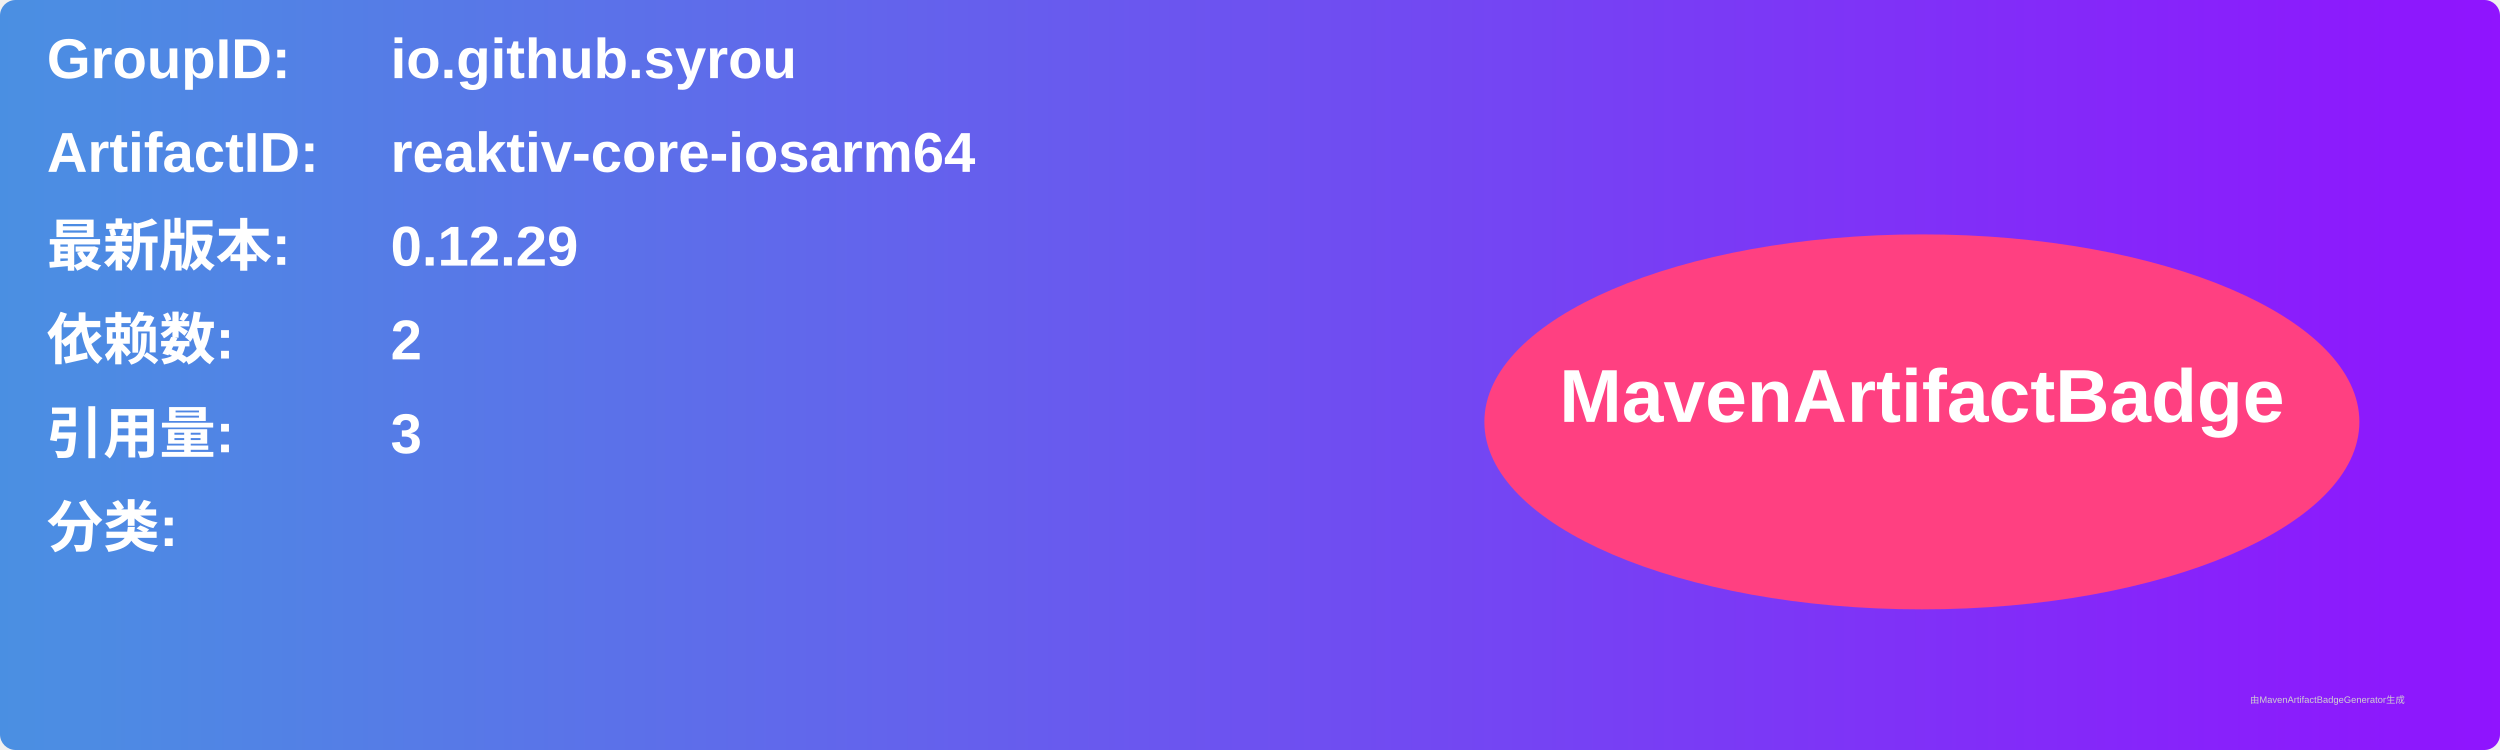
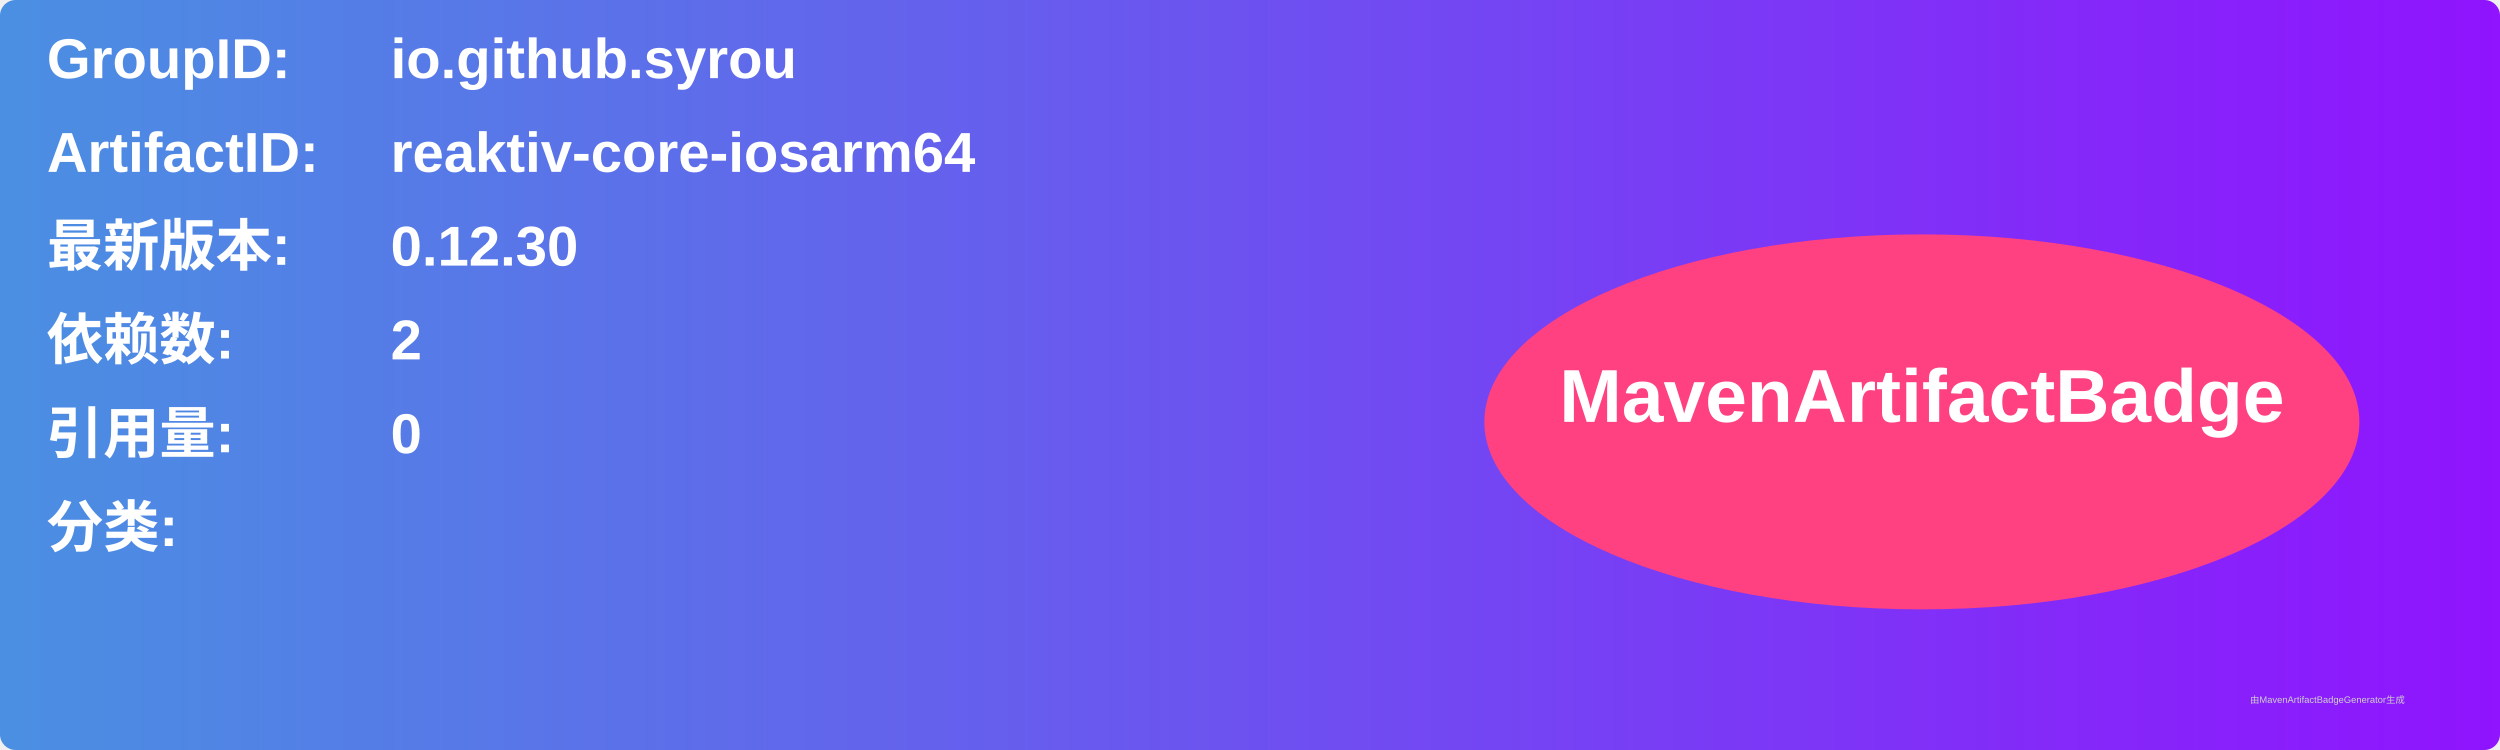
<svg xmlns="http://www.w3.org/2000/svg" width="800" height="240" viewBox="0 0 800 240">
  <linearGradient id="grad" x1="0%" y1="0%" x2="100%" y2="0%">
    <stop offset="0%" stop-color="#4a90e2" />
    <stop offset="100%" stop-color="#9013fe" />
  </linearGradient>
  <rect width="100%" height="100%" rx="5" ry="5" fill="url(#grad)" />
  <g transform="translate(15, 15)">
    <text x="0" y="10" font-family="Arial" font-size="18" fill="white" font-weight="bold" width="260">GroupID:</text>
    <text x="110" y="10" font-family="Arial" font-size="18" fill="white" font-weight="bold" width="460">io.github.syrou</text>
    <text x="0" y="40" font-family="Arial" font-size="18" fill="white" font-weight="bold" width="260">ArtifactID:</text>
    <text x="110" y="40" font-family="Arial" font-size="18" fill="white" font-weight="bold" width="460">reaktiv-core-iosarm64</text>
    <text x="0" y="70" font-family="Arial" font-size="18" fill="white" font-weight="bold">最新版本:</text>
    <text x="110" y="70" font-family="Arial" font-size="18" fill="white" font-weight="bold">
-       <tspan font-weight="bold">0.12.29</tspan>
+       <tspan font-weight="bold">0.12.30</tspan>
    </text>
    <text x="0" y="100" font-family="Arial" font-size="18" fill="white" font-weight="bold">依赖数: </text>
    <text x="110" y="100" font-family="Arial" font-size="18" fill="white">
      <tspan font-weight="bold">2</tspan>
    </text>
    <text x="0" y="130" font-family="Arial" font-size="18" fill="white" font-weight="bold">引用量: </text>
    <text x="110" y="130" font-family="Arial" font-size="18" fill="white">
-       <tspan font-weight="bold">3</tspan>
+       <tspan font-weight="bold">0</tspan>
    </text>
    <text x="0" y="160" font-family="Arial" font-size="18" fill="white" font-weight="bold">分类:</text>
    <text x="10" y="190" font-family="Arial" font-size="10" fill="white">
      <tspan font-weight="bold" />
    </text>
    <ellipse cx="600" cy="120" rx="140" ry="60" fill="#ff4081" />
    <text x="600" y="120" text-anchor="middle" font-family="Arial" font-size="24" fill="white" font-weight="bold">MavenArtifactBadge</text>
  </g>
  <text x="720" y="225" font-family="Arial" font-size="3" fill="#d0d0d0">由MavenArtifactBadgeGenerator生成</text>
</svg>
